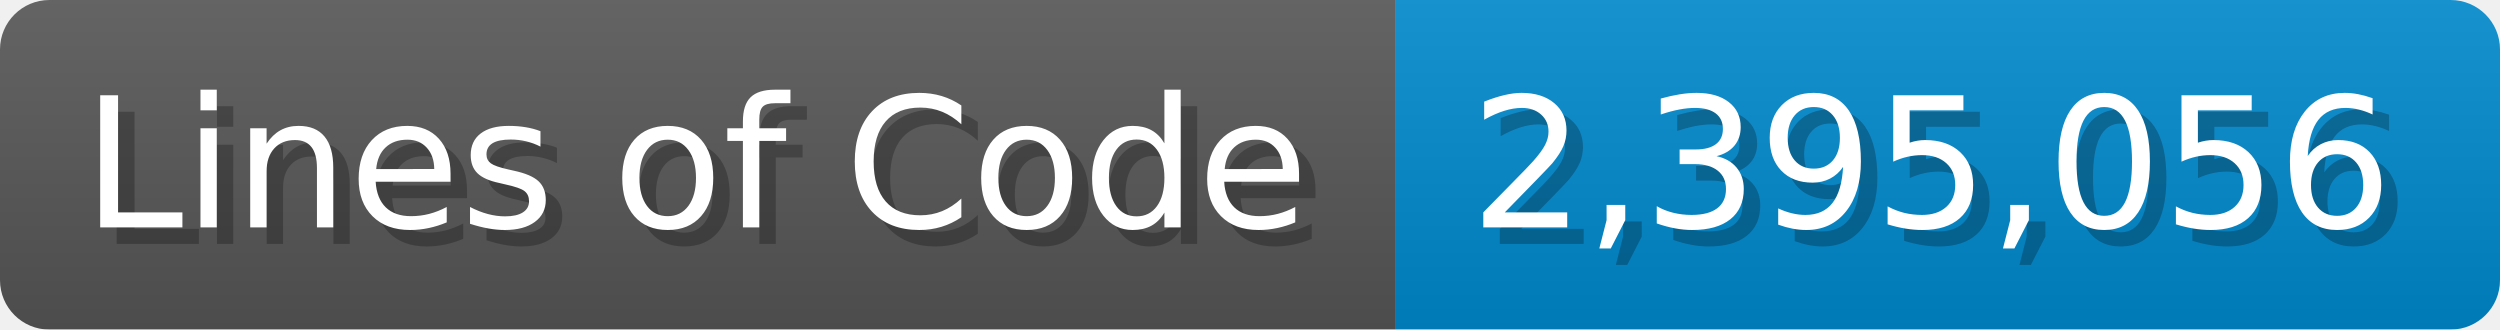
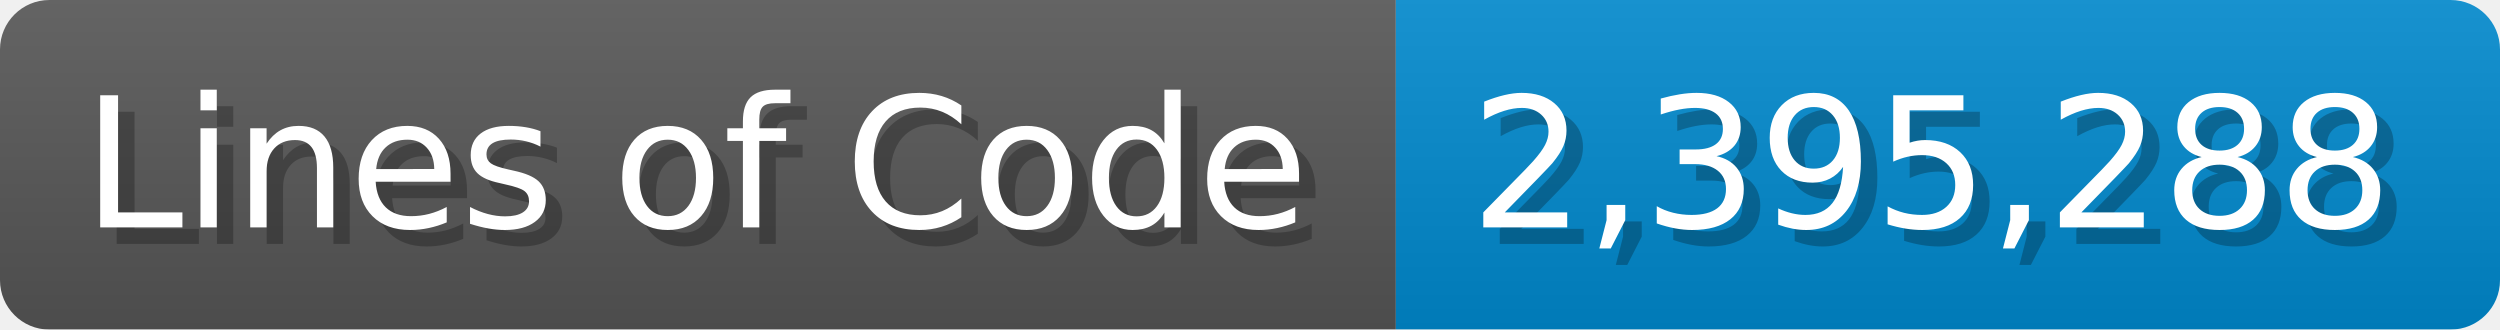
<svg xmlns="http://www.w3.org/2000/svg" width="151.7" height="20" viewBox="0 0 1517 200">
  <linearGradient id="a" x2="0" y2="100%">
    <stop offset="0" stop-opacity=".1" stop-color="#EEE" />
    <stop offset="1" stop-opacity=".1" />
  </linearGradient>
  <mask id="m">
    <rect width="1517" height="200" rx="30" fill="#FFF" />
  </mask>
  <g mask="url(#m)">
    <rect width="847" height="200" fill="#555" />
    <rect width="670" height="200" fill="#08C" x="847" />
    <rect width="1517" height="200" fill="url(#a)" />
  </g>
  <g fill="#fff" text-anchor="start" font-family="Verdana,DejaVu Sans,sans-serif" font-size="110">
    <text x="60" y="148" textLength="747" fill="#000" opacity="0.25">Lines of Code</text>
    <text x="50" y="138" textLength="747">Lines of Code</text>
-     <text x="902" y="148" textLength="570" fill="#000" opacity="0.25">2,395,056</text>
-     <text x="892" y="138" textLength="570">2,395,056</text>
+     <text x="902" y="148" textLength="570" fill="#000" opacity="0.25">2,395,288</text>
+     <text x="892" y="138" textLength="570">2,395,288</text>
  </g>
</svg>
